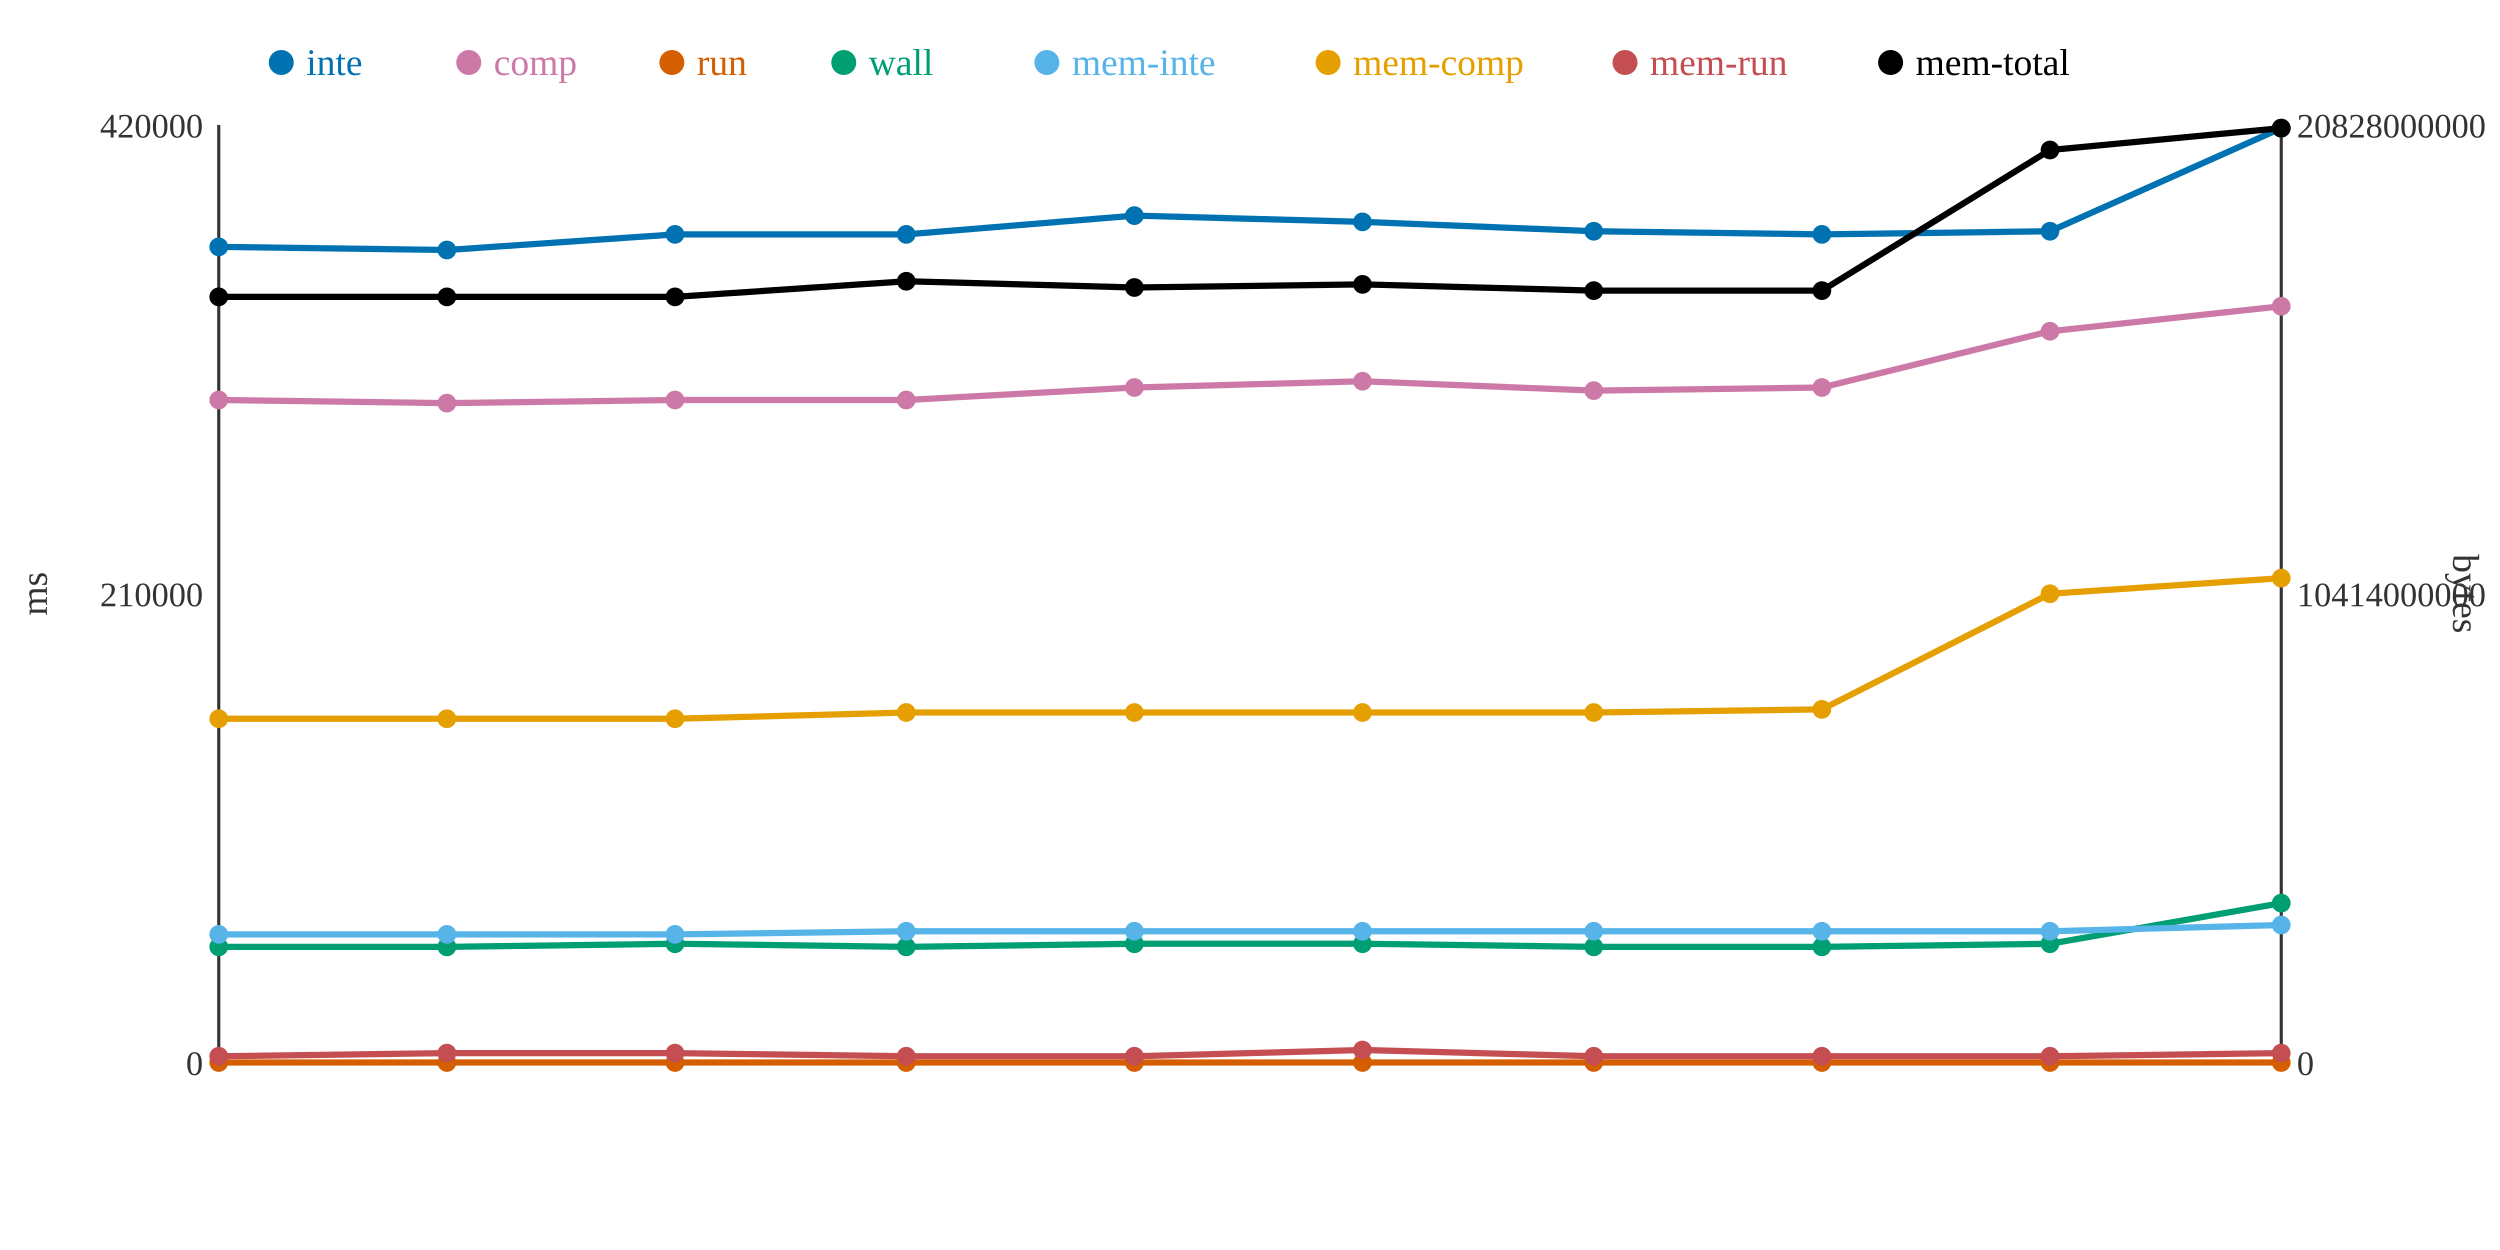
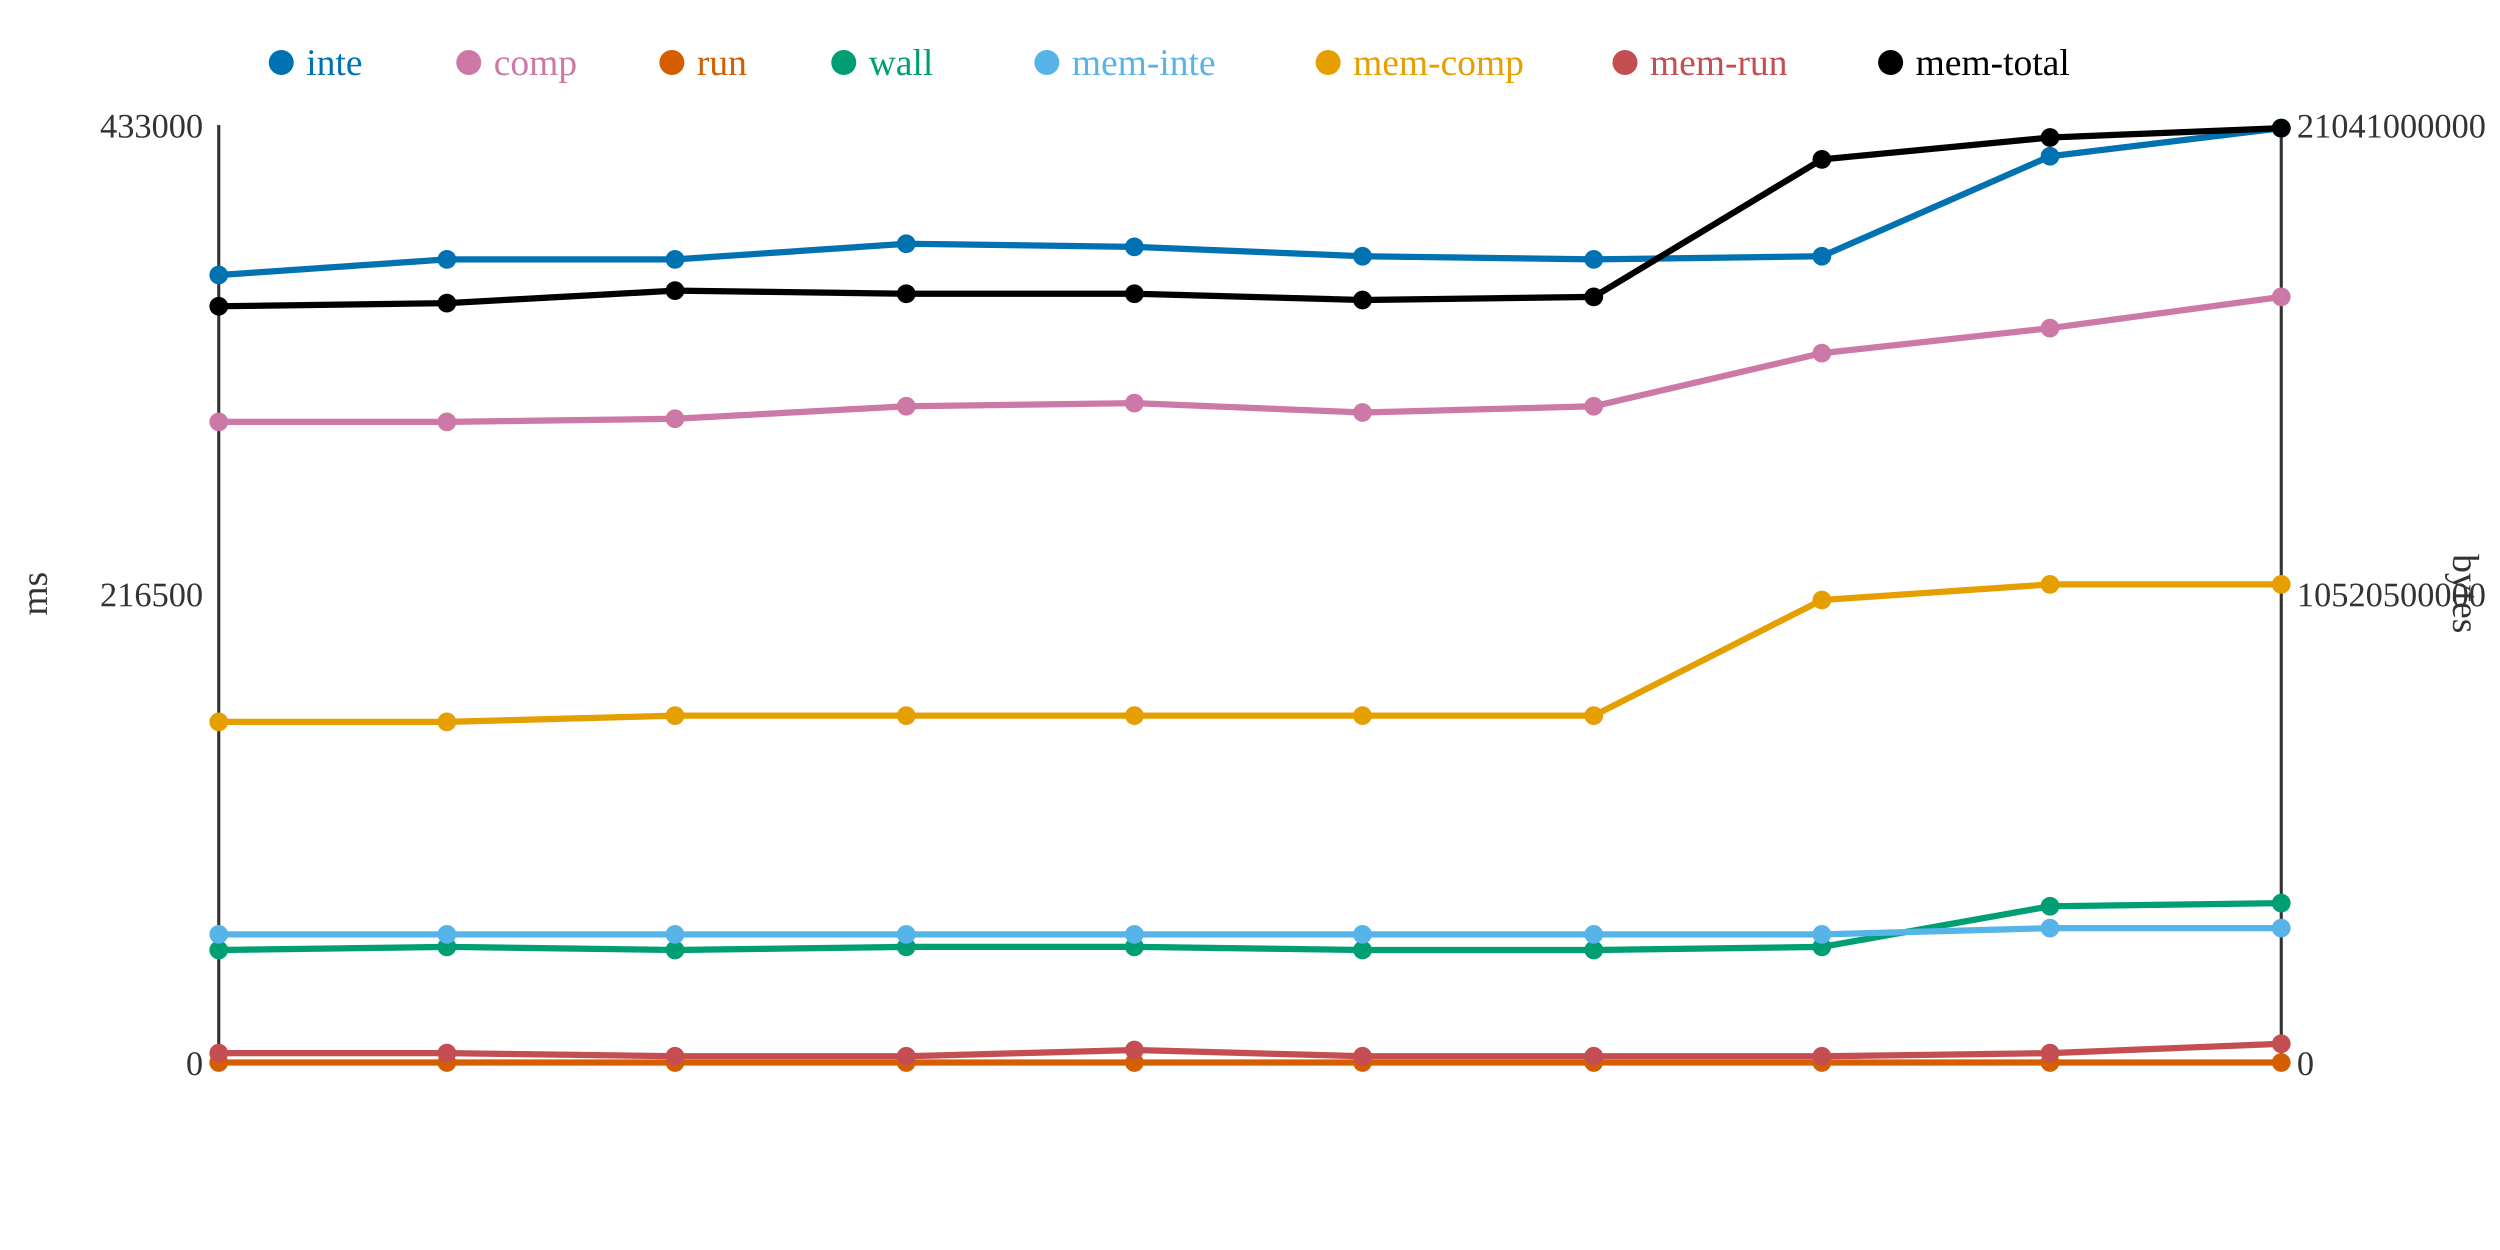
<svg xmlns="http://www.w3.org/2000/svg" width="800" height="400">
  <rect width="800" height="400" fill="white" />
  <line x1="70" y1="40" x2="70" y2="340" stroke="#333" stroke-width="1" />
  <line x1="70" y1="340" x2="730" y2="340" stroke="#333" stroke-width="1" />
  <line x1="730" y1="40" x2="730" y2="340" stroke="#333" stroke-width="1" />
  <text x="65" y="344" text-anchor="end" font-size="11" fill="#333">0</text>
-   <text x="65" y="194" text-anchor="end" font-size="11" fill="#333">210000</text>
-   <text x="65" y="44" text-anchor="end" font-size="11" fill="#333">420000</text>
+   <text x="65" y="194" text-anchor="end" font-size="11" fill="#333">216500</text>
+   <text x="65" y="44" text-anchor="end" font-size="11" fill="#333">433000</text>
  <text x="15" y="190" text-anchor="middle" font-size="12" fill="#333" transform="rotate(-90 15 190)">ms</text>
  <text x="735" y="344" text-anchor="start" font-size="11" fill="#333">0</text>
-   <text x="735" y="194" text-anchor="start" font-size="11" fill="#333">10414000000</text>
-   <text x="735" y="44" text-anchor="start" font-size="11" fill="#333">20828000000</text>
+   <text x="735" y="194" text-anchor="start" font-size="11" fill="#333">10520500000</text>
+   <text x="735" y="44" text-anchor="start" font-size="11" fill="#333">21041000000</text>
  <text x="785" y="190" text-anchor="middle" font-size="12" fill="#333" transform="rotate(90 785 190)">bytes</text>
-   <polyline points="70,79 143,80 216,75 290,75 363,69 436,71 510,74 583,75 656,74 730,41" fill="none" stroke="#0072B2" stroke-width="2" />
-   <polyline points="70,128 143,129 216,128 290,128 363,124 436,122 510,125 583,124 656,106 730,98" fill="none" stroke="#CC79A7" stroke-width="2" />
+   <polyline points="70,88 143,83 216,83 290,78 363,79 436,82 510,83 583,82 656,50 730,41" fill="none" stroke="#0072B2" stroke-width="2" />
+   <polyline points="70,135 143,135 216,134 290,130 363,129 436,132 510,130 583,113 656,105 730,95" fill="none" stroke="#CC79A7" stroke-width="2" />
  <polyline points="70,340 143,340 216,340 290,340 363,340 436,340 510,340 583,340 656,340 730,340" fill="none" stroke="#D55E00" stroke-width="2" />
-   <polyline points="70,303 143,303 216,302 290,303 363,302 436,302 510,303 583,303 656,302 730,289" fill="none" stroke="#009E73" stroke-width="2" />
-   <polyline points="70,299 143,299 216,299 290,298 363,298 436,298 510,298 583,298 656,298 730,296" fill="none" stroke="#56B4E9" stroke-width="2" />
-   <polyline points="70,230 143,230 216,230 290,228 363,228 436,228 510,228 583,227 656,190 730,185" fill="none" stroke="#E69F00" stroke-width="2" />
-   <polyline points="70,338 143,337 216,337 290,338 363,338 436,336 510,338 583,338 656,338 730,337" fill="none" stroke="#C44E52" stroke-width="2" />
-   <polyline points="70,95 143,95 216,95 290,90 363,92 436,91 510,93 583,93 656,48 730,41" fill="none" stroke="#000000" stroke-width="2" />
-   <circle cx="70" cy="79" r="3" fill="#0072B2" />
-   <circle cx="70" cy="128" r="3" fill="#CC79A7" />
+   <polyline points="70,304 143,303 216,304 290,303 363,303 436,304 510,304 583,303 656,290 730,289" fill="none" stroke="#009E73" stroke-width="2" />
+   <polyline points="70,299 143,299 216,299 290,299 363,299 436,299 510,299 583,299 656,297 730,297" fill="none" stroke="#56B4E9" stroke-width="2" />
+   <polyline points="70,231 143,231 216,229 290,229 363,229 436,229 510,229 583,192 656,187 730,187" fill="none" stroke="#E69F00" stroke-width="2" />
+   <polyline points="70,337 143,337 216,338 290,338 363,336 436,338 510,338 583,338 656,337 730,334" fill="none" stroke="#C44E52" stroke-width="2" />
+   <polyline points="70,98 143,97 216,93 290,94 363,94 436,96 510,95 583,51 656,44 730,41" fill="none" stroke="#000000" stroke-width="2" />
+   <circle cx="70" cy="88" r="3" fill="#0072B2" />
+   <circle cx="70" cy="135" r="3" fill="#CC79A7" />
  <circle cx="70" cy="340" r="3" fill="#D55E00" />
-   <circle cx="70" cy="303" r="3" fill="#009E73" />
+   <circle cx="70" cy="304" r="3" fill="#009E73" />
  <circle cx="70" cy="299" r="3" fill="#56B4E9" />
-   <circle cx="70" cy="230" r="3" fill="#E69F00" />
-   <circle cx="70" cy="338" r="3" fill="#C44E52" />
-   <circle cx="70" cy="95" r="3" fill="#000000" />
-   <circle cx="143" cy="80" r="3" fill="#0072B2" />
-   <circle cx="143" cy="129" r="3" fill="#CC79A7" />
+   <circle cx="70" cy="231" r="3" fill="#E69F00" />
+   <circle cx="70" cy="337" r="3" fill="#C44E52" />
+   <circle cx="70" cy="98" r="3" fill="#000000" />
+   <circle cx="143" cy="83" r="3" fill="#0072B2" />
+   <circle cx="143" cy="135" r="3" fill="#CC79A7" />
  <circle cx="143" cy="340" r="3" fill="#D55E00" />
  <circle cx="143" cy="303" r="3" fill="#009E73" />
  <circle cx="143" cy="299" r="3" fill="#56B4E9" />
-   <circle cx="143" cy="230" r="3" fill="#E69F00" />
+   <circle cx="143" cy="231" r="3" fill="#E69F00" />
  <circle cx="143" cy="337" r="3" fill="#C44E52" />
-   <circle cx="143" cy="95" r="3" fill="#000000" />
-   <circle cx="216" cy="75" r="3" fill="#0072B2" />
-   <circle cx="216" cy="128" r="3" fill="#CC79A7" />
+   <circle cx="143" cy="97" r="3" fill="#000000" />
+   <circle cx="216" cy="83" r="3" fill="#0072B2" />
+   <circle cx="216" cy="134" r="3" fill="#CC79A7" />
  <circle cx="216" cy="340" r="3" fill="#D55E00" />
-   <circle cx="216" cy="302" r="3" fill="#009E73" />
+   <circle cx="216" cy="304" r="3" fill="#009E73" />
  <circle cx="216" cy="299" r="3" fill="#56B4E9" />
-   <circle cx="216" cy="230" r="3" fill="#E69F00" />
-   <circle cx="216" cy="337" r="3" fill="#C44E52" />
-   <circle cx="216" cy="95" r="3" fill="#000000" />
-   <circle cx="290" cy="75" r="3" fill="#0072B2" />
-   <circle cx="290" cy="128" r="3" fill="#CC79A7" />
+   <circle cx="216" cy="229" r="3" fill="#E69F00" />
+   <circle cx="216" cy="338" r="3" fill="#C44E52" />
+   <circle cx="216" cy="93" r="3" fill="#000000" />
+   <circle cx="290" cy="78" r="3" fill="#0072B2" />
+   <circle cx="290" cy="130" r="3" fill="#CC79A7" />
  <circle cx="290" cy="340" r="3" fill="#D55E00" />
  <circle cx="290" cy="303" r="3" fill="#009E73" />
-   <circle cx="290" cy="298" r="3" fill="#56B4E9" />
-   <circle cx="290" cy="228" r="3" fill="#E69F00" />
+   <circle cx="290" cy="299" r="3" fill="#56B4E9" />
+   <circle cx="290" cy="229" r="3" fill="#E69F00" />
  <circle cx="290" cy="338" r="3" fill="#C44E52" />
-   <circle cx="290" cy="90" r="3" fill="#000000" />
-   <circle cx="363" cy="69" r="3" fill="#0072B2" />
-   <circle cx="363" cy="124" r="3" fill="#CC79A7" />
+   <circle cx="290" cy="94" r="3" fill="#000000" />
+   <circle cx="363" cy="79" r="3" fill="#0072B2" />
+   <circle cx="363" cy="129" r="3" fill="#CC79A7" />
  <circle cx="363" cy="340" r="3" fill="#D55E00" />
-   <circle cx="363" cy="302" r="3" fill="#009E73" />
-   <circle cx="363" cy="298" r="3" fill="#56B4E9" />
-   <circle cx="363" cy="228" r="3" fill="#E69F00" />
-   <circle cx="363" cy="338" r="3" fill="#C44E52" />
-   <circle cx="363" cy="92" r="3" fill="#000000" />
-   <circle cx="436" cy="71" r="3" fill="#0072B2" />
-   <circle cx="436" cy="122" r="3" fill="#CC79A7" />
+   <circle cx="363" cy="303" r="3" fill="#009E73" />
+   <circle cx="363" cy="299" r="3" fill="#56B4E9" />
+   <circle cx="363" cy="229" r="3" fill="#E69F00" />
+   <circle cx="363" cy="336" r="3" fill="#C44E52" />
+   <circle cx="363" cy="94" r="3" fill="#000000" />
+   <circle cx="436" cy="82" r="3" fill="#0072B2" />
+   <circle cx="436" cy="132" r="3" fill="#CC79A7" />
  <circle cx="436" cy="340" r="3" fill="#D55E00" />
-   <circle cx="436" cy="302" r="3" fill="#009E73" />
-   <circle cx="436" cy="298" r="3" fill="#56B4E9" />
-   <circle cx="436" cy="228" r="3" fill="#E69F00" />
-   <circle cx="436" cy="336" r="3" fill="#C44E52" />
-   <circle cx="436" cy="91" r="3" fill="#000000" />
-   <circle cx="510" cy="74" r="3" fill="#0072B2" />
-   <circle cx="510" cy="125" r="3" fill="#CC79A7" />
+   <circle cx="436" cy="304" r="3" fill="#009E73" />
+   <circle cx="436" cy="299" r="3" fill="#56B4E9" />
+   <circle cx="436" cy="229" r="3" fill="#E69F00" />
+   <circle cx="436" cy="338" r="3" fill="#C44E52" />
+   <circle cx="436" cy="96" r="3" fill="#000000" />
+   <circle cx="510" cy="83" r="3" fill="#0072B2" />
+   <circle cx="510" cy="130" r="3" fill="#CC79A7" />
  <circle cx="510" cy="340" r="3" fill="#D55E00" />
-   <circle cx="510" cy="303" r="3" fill="#009E73" />
-   <circle cx="510" cy="298" r="3" fill="#56B4E9" />
-   <circle cx="510" cy="228" r="3" fill="#E69F00" />
+   <circle cx="510" cy="304" r="3" fill="#009E73" />
+   <circle cx="510" cy="299" r="3" fill="#56B4E9" />
+   <circle cx="510" cy="229" r="3" fill="#E69F00" />
  <circle cx="510" cy="338" r="3" fill="#C44E52" />
-   <circle cx="510" cy="93" r="3" fill="#000000" />
-   <circle cx="583" cy="75" r="3" fill="#0072B2" />
-   <circle cx="583" cy="124" r="3" fill="#CC79A7" />
+   <circle cx="510" cy="95" r="3" fill="#000000" />
+   <circle cx="583" cy="82" r="3" fill="#0072B2" />
+   <circle cx="583" cy="113" r="3" fill="#CC79A7" />
  <circle cx="583" cy="340" r="3" fill="#D55E00" />
  <circle cx="583" cy="303" r="3" fill="#009E73" />
-   <circle cx="583" cy="298" r="3" fill="#56B4E9" />
-   <circle cx="583" cy="227" r="3" fill="#E69F00" />
+   <circle cx="583" cy="299" r="3" fill="#56B4E9" />
+   <circle cx="583" cy="192" r="3" fill="#E69F00" />
  <circle cx="583" cy="338" r="3" fill="#C44E52" />
-   <circle cx="583" cy="93" r="3" fill="#000000" />
-   <circle cx="656" cy="74" r="3" fill="#0072B2" />
-   <circle cx="656" cy="106" r="3" fill="#CC79A7" />
+   <circle cx="583" cy="51" r="3" fill="#000000" />
+   <circle cx="656" cy="50" r="3" fill="#0072B2" />
+   <circle cx="656" cy="105" r="3" fill="#CC79A7" />
  <circle cx="656" cy="340" r="3" fill="#D55E00" />
-   <circle cx="656" cy="302" r="3" fill="#009E73" />
-   <circle cx="656" cy="298" r="3" fill="#56B4E9" />
-   <circle cx="656" cy="190" r="3" fill="#E69F00" />
-   <circle cx="656" cy="338" r="3" fill="#C44E52" />
-   <circle cx="656" cy="48" r="3" fill="#000000" />
+   <circle cx="656" cy="290" r="3" fill="#009E73" />
+   <circle cx="656" cy="297" r="3" fill="#56B4E9" />
+   <circle cx="656" cy="187" r="3" fill="#E69F00" />
+   <circle cx="656" cy="337" r="3" fill="#C44E52" />
+   <circle cx="656" cy="44" r="3" fill="#000000" />
  <circle cx="730" cy="41" r="3" fill="#0072B2" />
-   <circle cx="730" cy="98" r="3" fill="#CC79A7" />
+   <circle cx="730" cy="95" r="3" fill="#CC79A7" />
  <circle cx="730" cy="340" r="3" fill="#D55E00" />
  <circle cx="730" cy="289" r="3" fill="#009E73" />
-   <circle cx="730" cy="296" r="3" fill="#56B4E9" />
-   <circle cx="730" cy="185" r="3" fill="#E69F00" />
-   <circle cx="730" cy="337" r="3" fill="#C44E52" />
+   <circle cx="730" cy="297" r="3" fill="#56B4E9" />
+   <circle cx="730" cy="187" r="3" fill="#E69F00" />
+   <circle cx="730" cy="334" r="3" fill="#C44E52" />
  <circle cx="730" cy="41" r="3" fill="#000000" />
  <circle cx="90" cy="20" r="4" fill="#0072B2" />
  <text x="98" y="24" text-anchor="start" font-size="12" fill="#0072B2">inte</text>
  <circle cx="150" cy="20" r="4" fill="#CC79A7" />
  <text x="158" y="24" text-anchor="start" font-size="12" fill="#CC79A7">comp</text>
  <circle cx="215" cy="20" r="4" fill="#D55E00" />
  <text x="223" y="24" text-anchor="start" font-size="12" fill="#D55E00">run</text>
  <circle cx="270" cy="20" r="4" fill="#009E73" />
  <text x="278" y="24" text-anchor="start" font-size="12" fill="#009E73">wall</text>
  <circle cx="335" cy="20" r="4" fill="#56B4E9" />
  <text x="343" y="24" text-anchor="start" font-size="12" fill="#56B4E9">mem-inte</text>
  <circle cx="425" cy="20" r="4" fill="#E69F00" />
  <text x="433" y="24" text-anchor="start" font-size="12" fill="#E69F00">mem-comp</text>
  <circle cx="520" cy="20" r="4" fill="#C44E52" />
  <text x="528" y="24" text-anchor="start" font-size="12" fill="#C44E52">mem-run</text>
  <circle cx="605" cy="20" r="4" fill="#000000" />
  <text x="613" y="24" text-anchor="start" font-size="12" fill="#000000">mem-total</text>
</svg>
